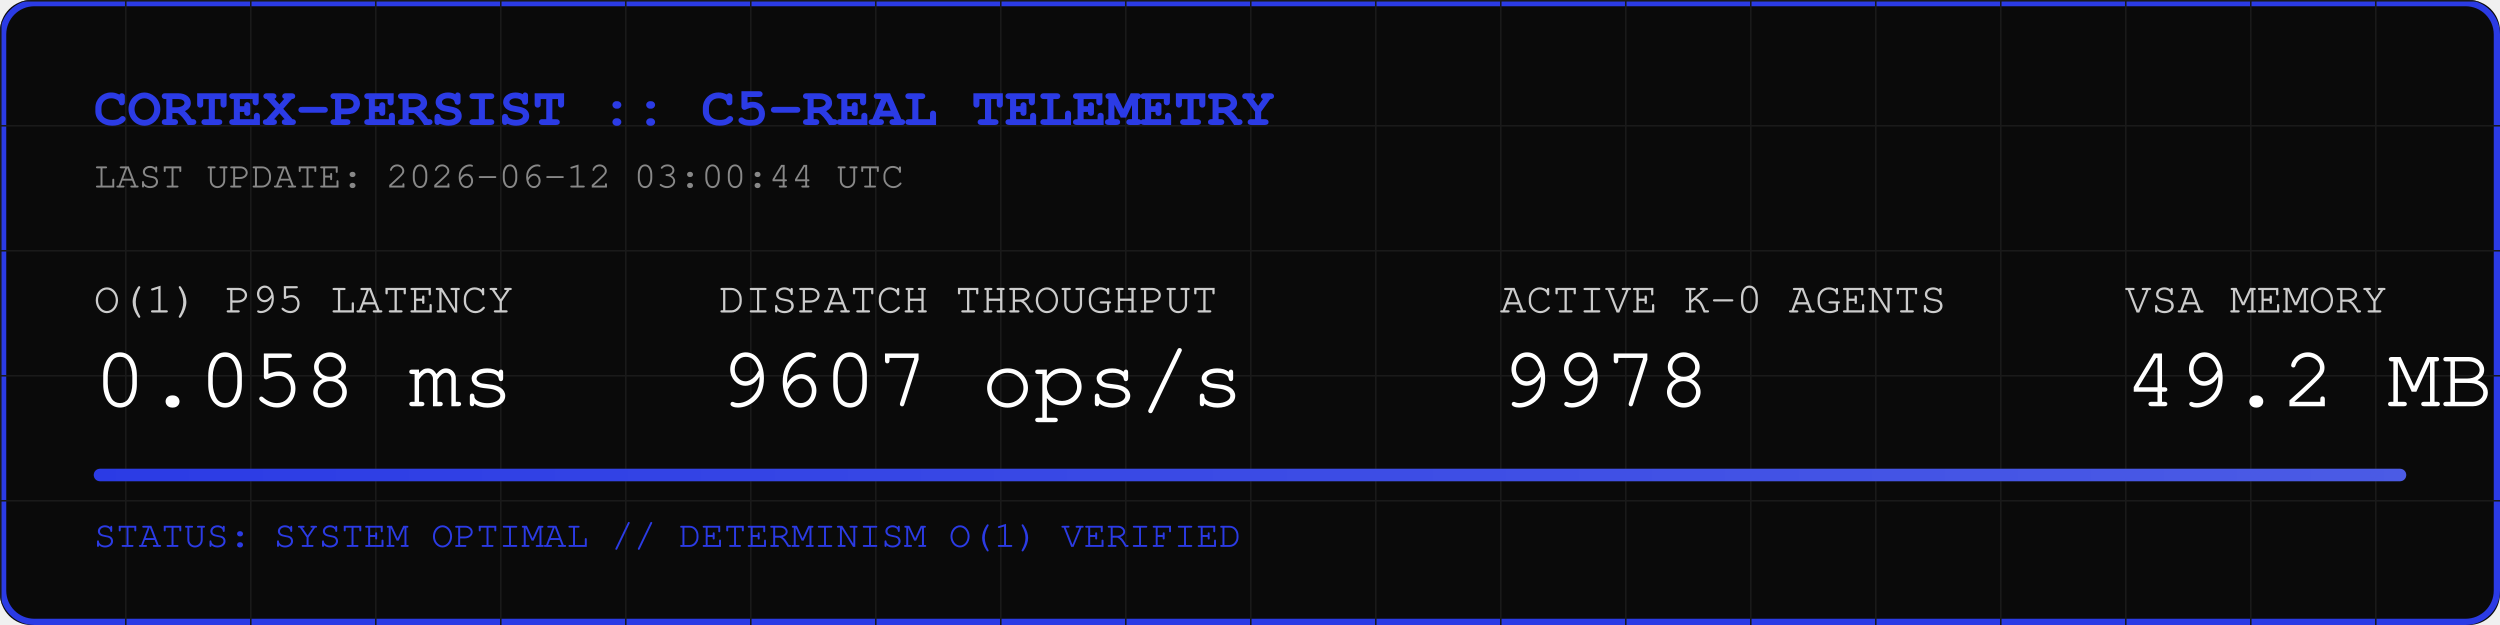
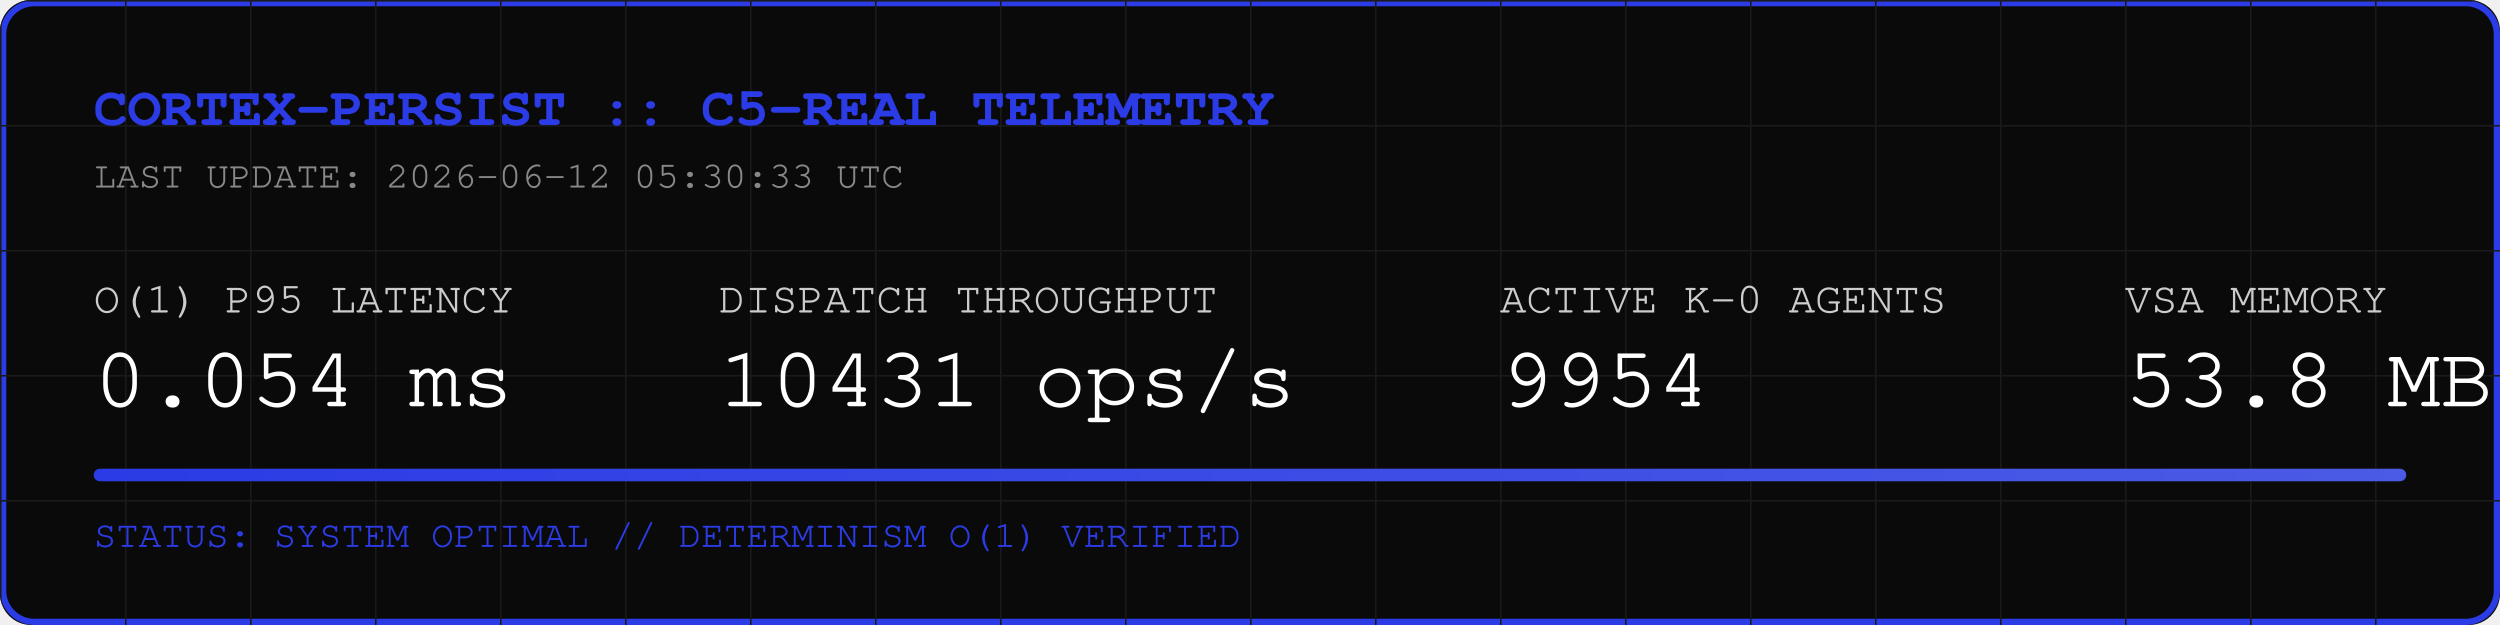
<svg xmlns="http://www.w3.org/2000/svg" width="800" height="200" viewBox="0 0 800 200">
  <rect width="800" height="200" fill="#0A0A0A" rx="10" />
  <rect width="798" height="198" x="1" y="1" fill="none" stroke="#2B3BE5" stroke-width="2" rx="10" />
  <defs>
    <pattern id="grid" width="40" height="40" patternUnits="userSpaceOnUse">
      <path d="M 40 0 L 0 0 0 40" fill="none" stroke="#1A1A1A" stroke-width="1" />
    </pattern>
    <linearGradient id="neon" x1="0%" y1="0%" x2="100%" y2="0%">
      <stop offset="0%" stop-color="#2B3BE5" />
      <stop offset="100%" stop-color="#4B5BE5" />
    </linearGradient>
  </defs>
  <rect width="800" height="200" fill="url(#grid)" rx="10" />
  <text x="30" y="40" font-family="Courier, monospace" font-size="18" fill="#2B3BE5" font-weight="bold">CORTEX-PERSIST :: C5-REAL TELEMETRY</text>
-   <text x="30" y="60" font-family="Courier, monospace" font-size="12" fill="#888888">LAST UPDATE: 2026-06-12 03:00:44 UTC</text>
+   <text x="30" y="60" font-family="Courier, monospace" font-size="12" fill="#888888">LAST UPDATE: 2026-06-12 05:30:33 UTC</text>
  <g transform="translate(30, 100)">
    <text x="0" y="0" font-family="Courier, monospace" font-size="14" fill="#CCCCCC">O(1) P95 LATENCY</text>
-     <text x="0" y="30" font-family="Courier, monospace" font-size="28" fill="#FFFFFF">0.058 ms</text>
+     <text x="0" y="30" font-family="Courier, monospace" font-size="28" fill="#FFFFFF">0.054 ms</text>
    <text x="200" y="0" font-family="Courier, monospace" font-size="14" fill="#CCCCCC">DISPATCH THROUGHPUT</text>
-     <text x="200" y="30" font-family="Courier, monospace" font-size="28" fill="#FFFFFF">9607 ops/s</text>
+     <text x="200" y="30" font-family="Courier, monospace" font-size="28" fill="#FFFFFF">10431 ops/s</text>
    <text x="450" y="0" font-family="Courier, monospace" font-size="14" fill="#CCCCCC">ACTIVE K-0 AGENTS</text>
-     <text x="450" y="30" font-family="Courier, monospace" font-size="28" fill="#FFFFFF">9978</text>
+     <text x="450" y="30" font-family="Courier, monospace" font-size="28" fill="#FFFFFF">9954</text>
    <text x="650" y="0" font-family="Courier, monospace" font-size="14" fill="#CCCCCC">VSA MEMORY</text>
-     <text x="650" y="30" font-family="Courier, monospace" font-size="28" fill="#FFFFFF">49.2 MB</text>
+     <text x="650" y="30" font-family="Courier, monospace" font-size="28" fill="#FFFFFF">53.8 MB</text>
  </g>
  <rect x="30" y="150" width="740" height="4" fill="#1A1A1A" rx="2" />
  <rect x="30" y="150" width="740" height="4" fill="url(#neon)" rx="2" />
  <text x="30" y="175" font-family="Courier, monospace" font-size="12" fill="#2B3BE5">STATUS: SYSTEM OPTIMAL // DETERMINISM O(1) VERIFIED</text>
</svg>
